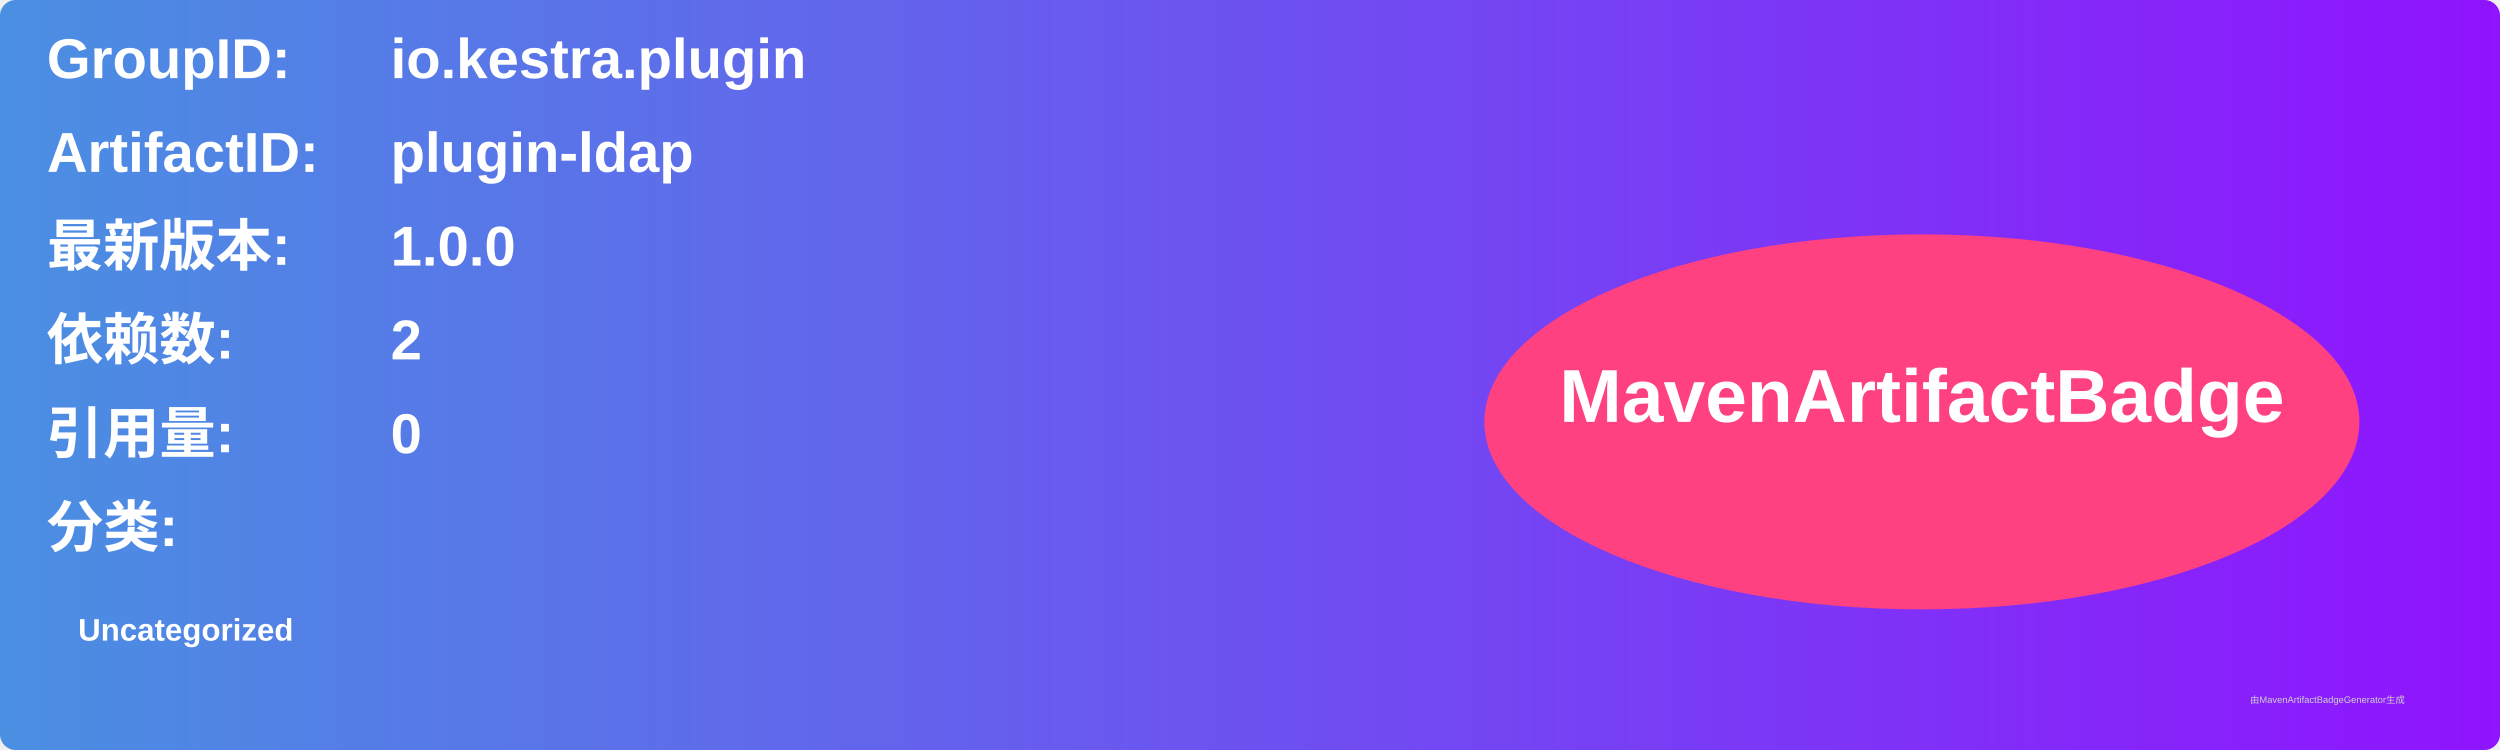
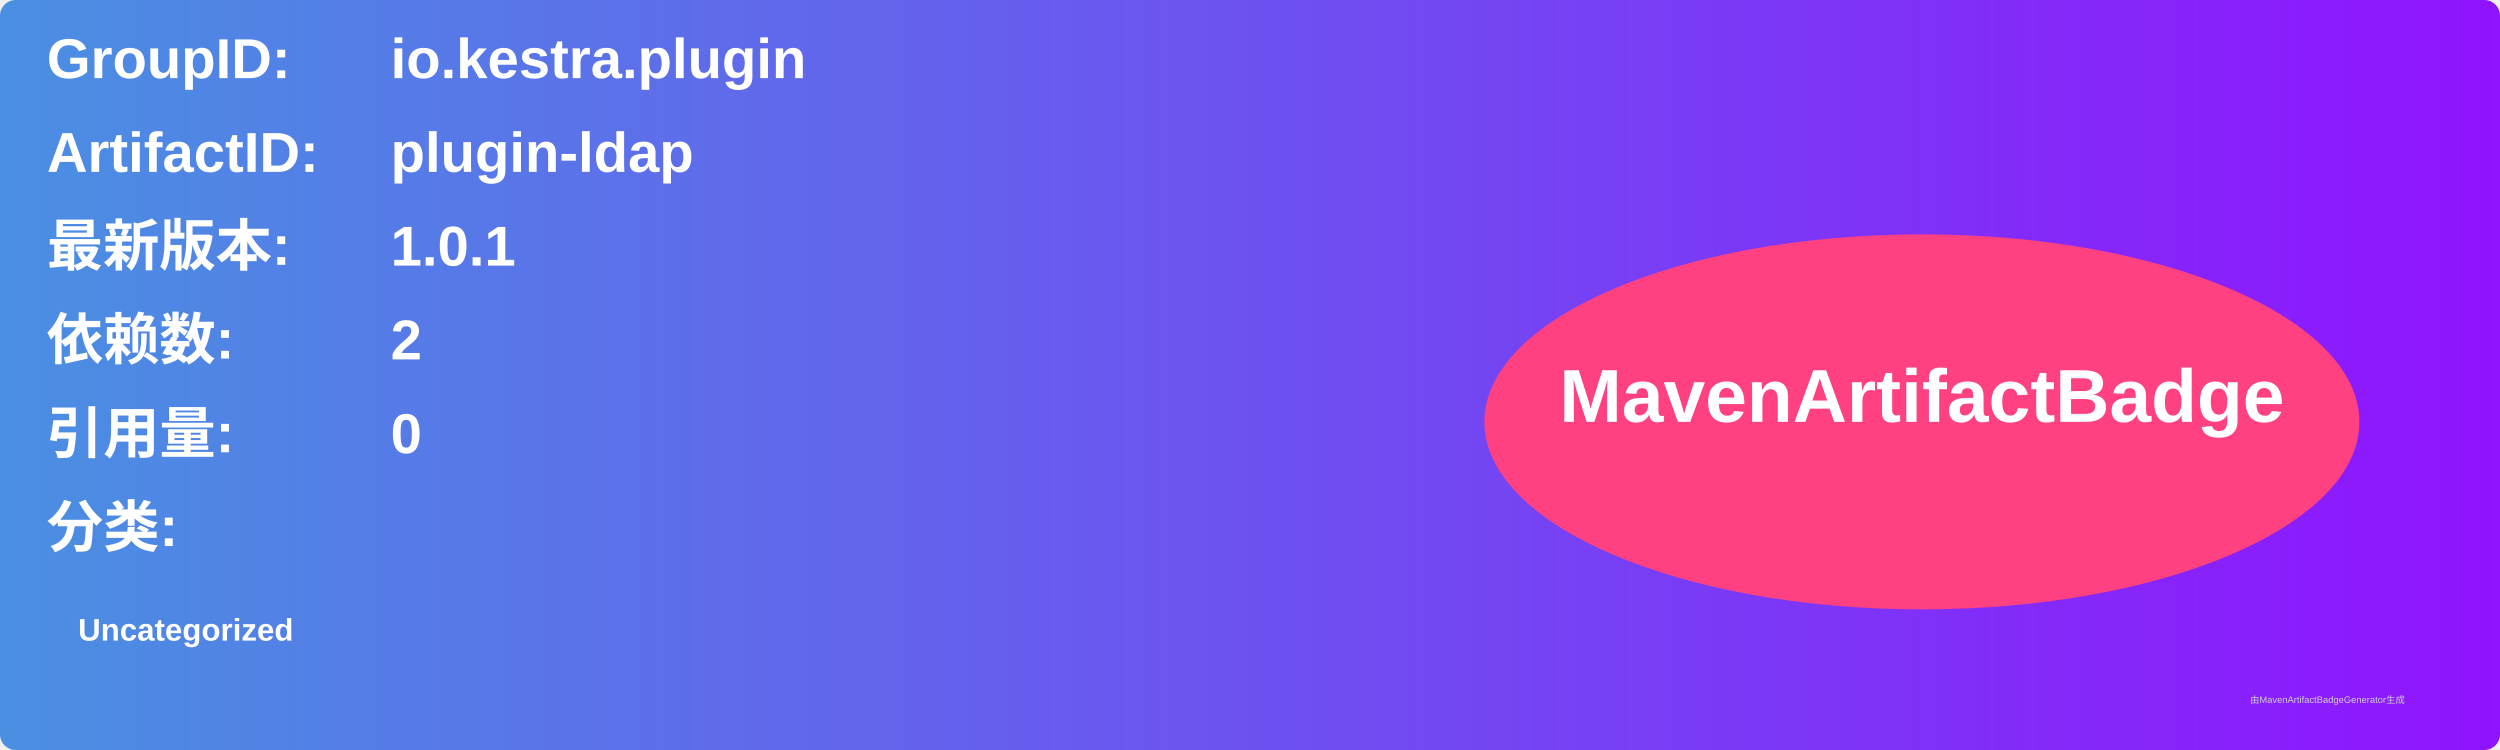
<svg xmlns="http://www.w3.org/2000/svg" width="800" height="240" viewBox="0 0 800 240">
  <linearGradient id="grad" x1="0%" y1="0%" x2="100%" y2="0%">
    <stop offset="0%" stop-color="#4a90e2" />
    <stop offset="100%" stop-color="#9013fe" />
  </linearGradient>
  <rect width="100%" height="100%" rx="5" ry="5" fill="url(#grad)" />
  <g transform="translate(15, 15)">
    <text x="0" y="10" font-family="Arial" font-size="18" fill="white" font-weight="bold" width="260">GroupID:</text>
    <text x="110" y="10" font-family="Arial" font-size="18" fill="white" font-weight="bold" width="460">io.kestra.plugin</text>
    <text x="0" y="40" font-family="Arial" font-size="18" fill="white" font-weight="bold" width="260">ArtifactID:</text>
    <text x="110" y="40" font-family="Arial" font-size="18" fill="white" font-weight="bold" width="460">plugin-ldap</text>
    <text x="0" y="70" font-family="Arial" font-size="18" fill="white" font-weight="bold">最新版本:</text>
    <text x="110" y="70" font-family="Arial" font-size="18" fill="white" font-weight="bold">
-       <tspan font-weight="bold">1.0.0</tspan>
+       <tspan font-weight="bold">1.0.1</tspan>
    </text>
    <text x="0" y="100" font-family="Arial" font-size="18" fill="white" font-weight="bold">依赖数: </text>
    <text x="110" y="100" font-family="Arial" font-size="18" fill="white">
      <tspan font-weight="bold">2</tspan>
    </text>
    <text x="0" y="130" font-family="Arial" font-size="18" fill="white" font-weight="bold">引用量: </text>
    <text x="110" y="130" font-family="Arial" font-size="18" fill="white">
      <tspan font-weight="bold">0</tspan>
    </text>
    <text x="0" y="160" font-family="Arial" font-size="18" fill="white" font-weight="bold">分类:</text>
    <text x="10" y="190" font-family="Arial" font-size="10" fill="white">
      <tspan font-weight="bold">Uncategorized</tspan>
    </text>
    <ellipse cx="600" cy="120" rx="140" ry="60" fill="#ff4081" />
    <text x="600" y="120" text-anchor="middle" font-family="Arial" font-size="24" fill="white" font-weight="bold">MavenArtifactBadge</text>
  </g>
  <text x="720" y="225" font-family="Arial" font-size="3" fill="#d0d0d0">由MavenArtifactBadgeGenerator生成</text>
</svg>
